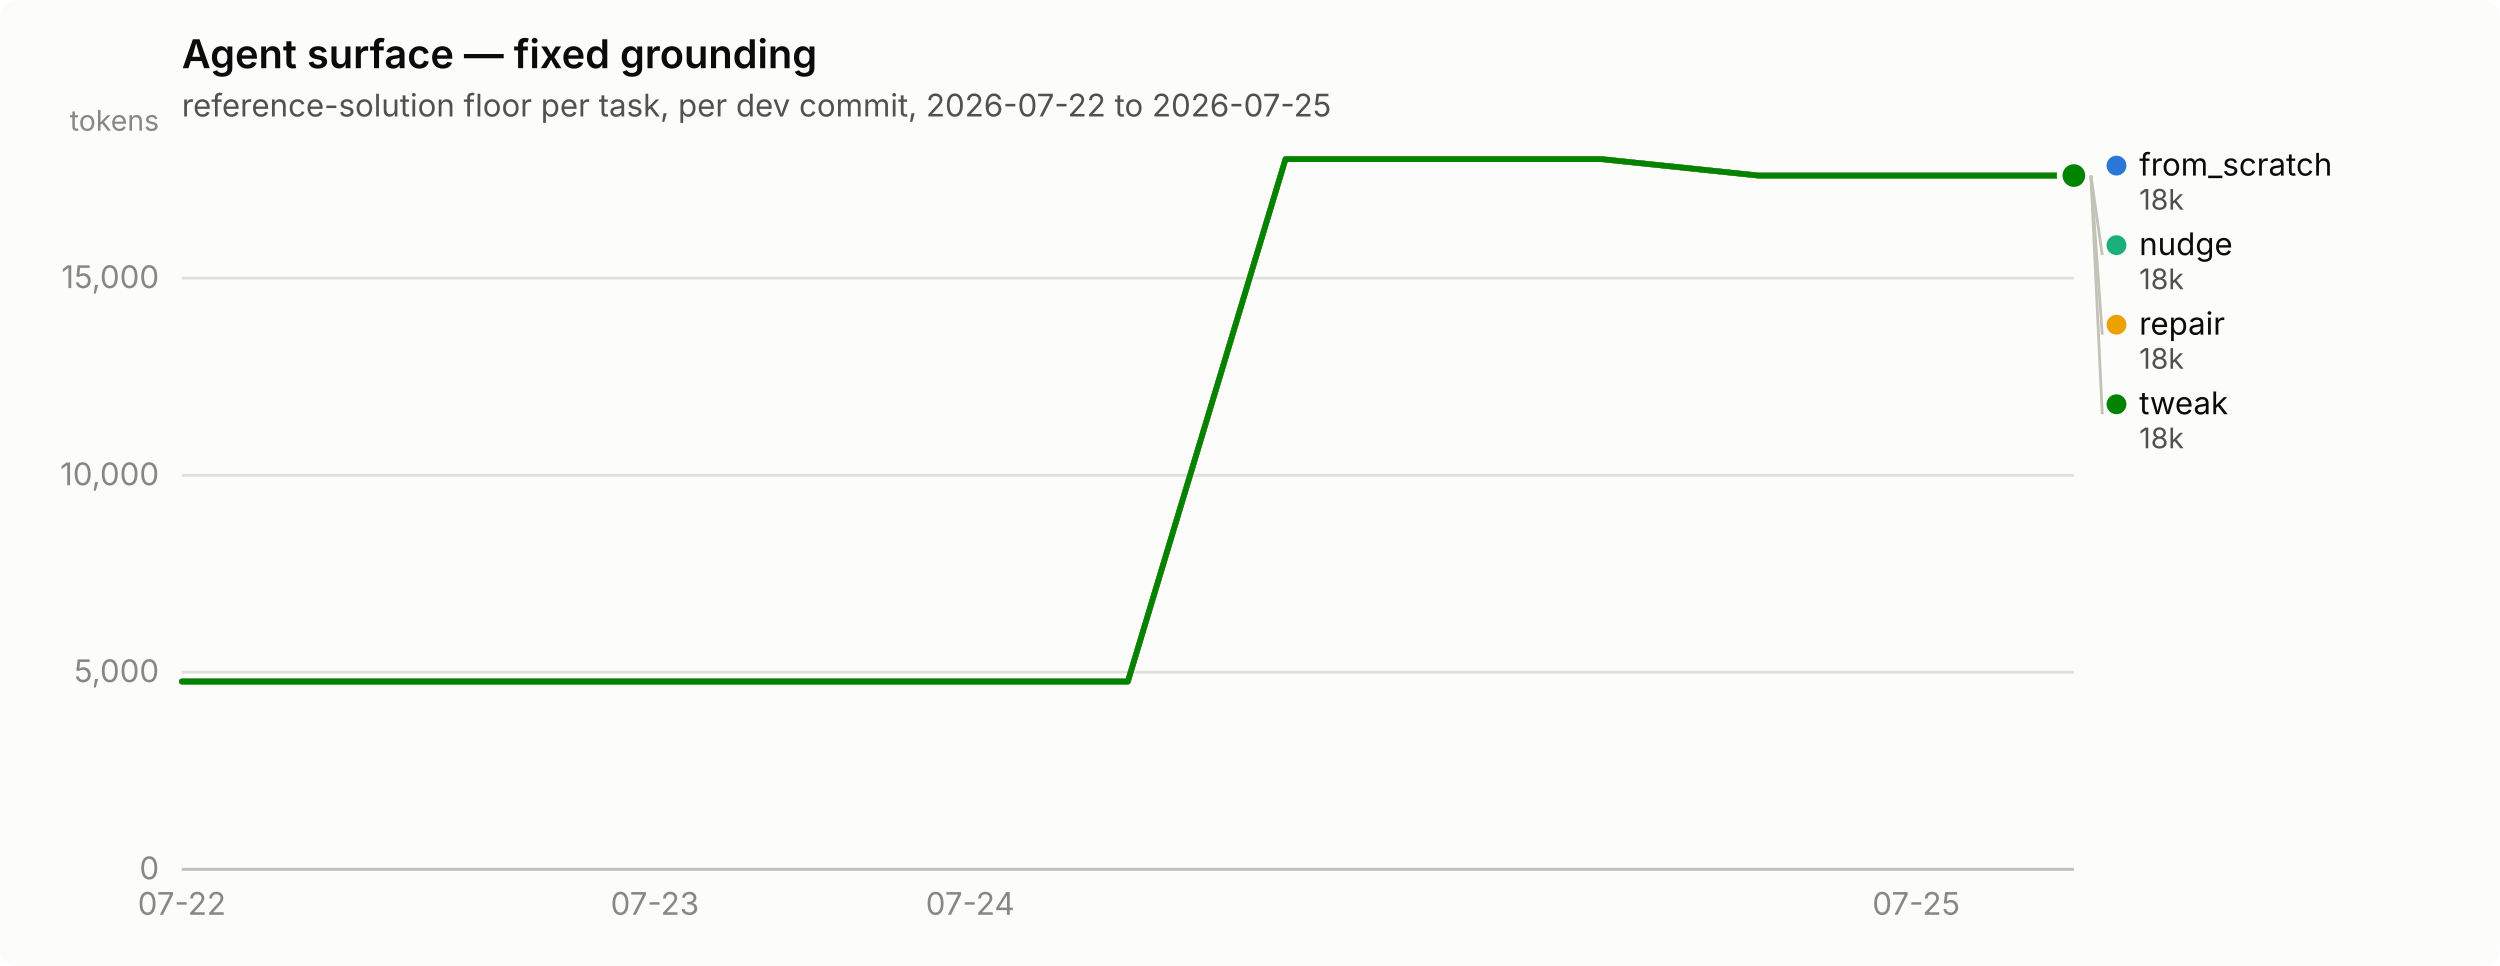
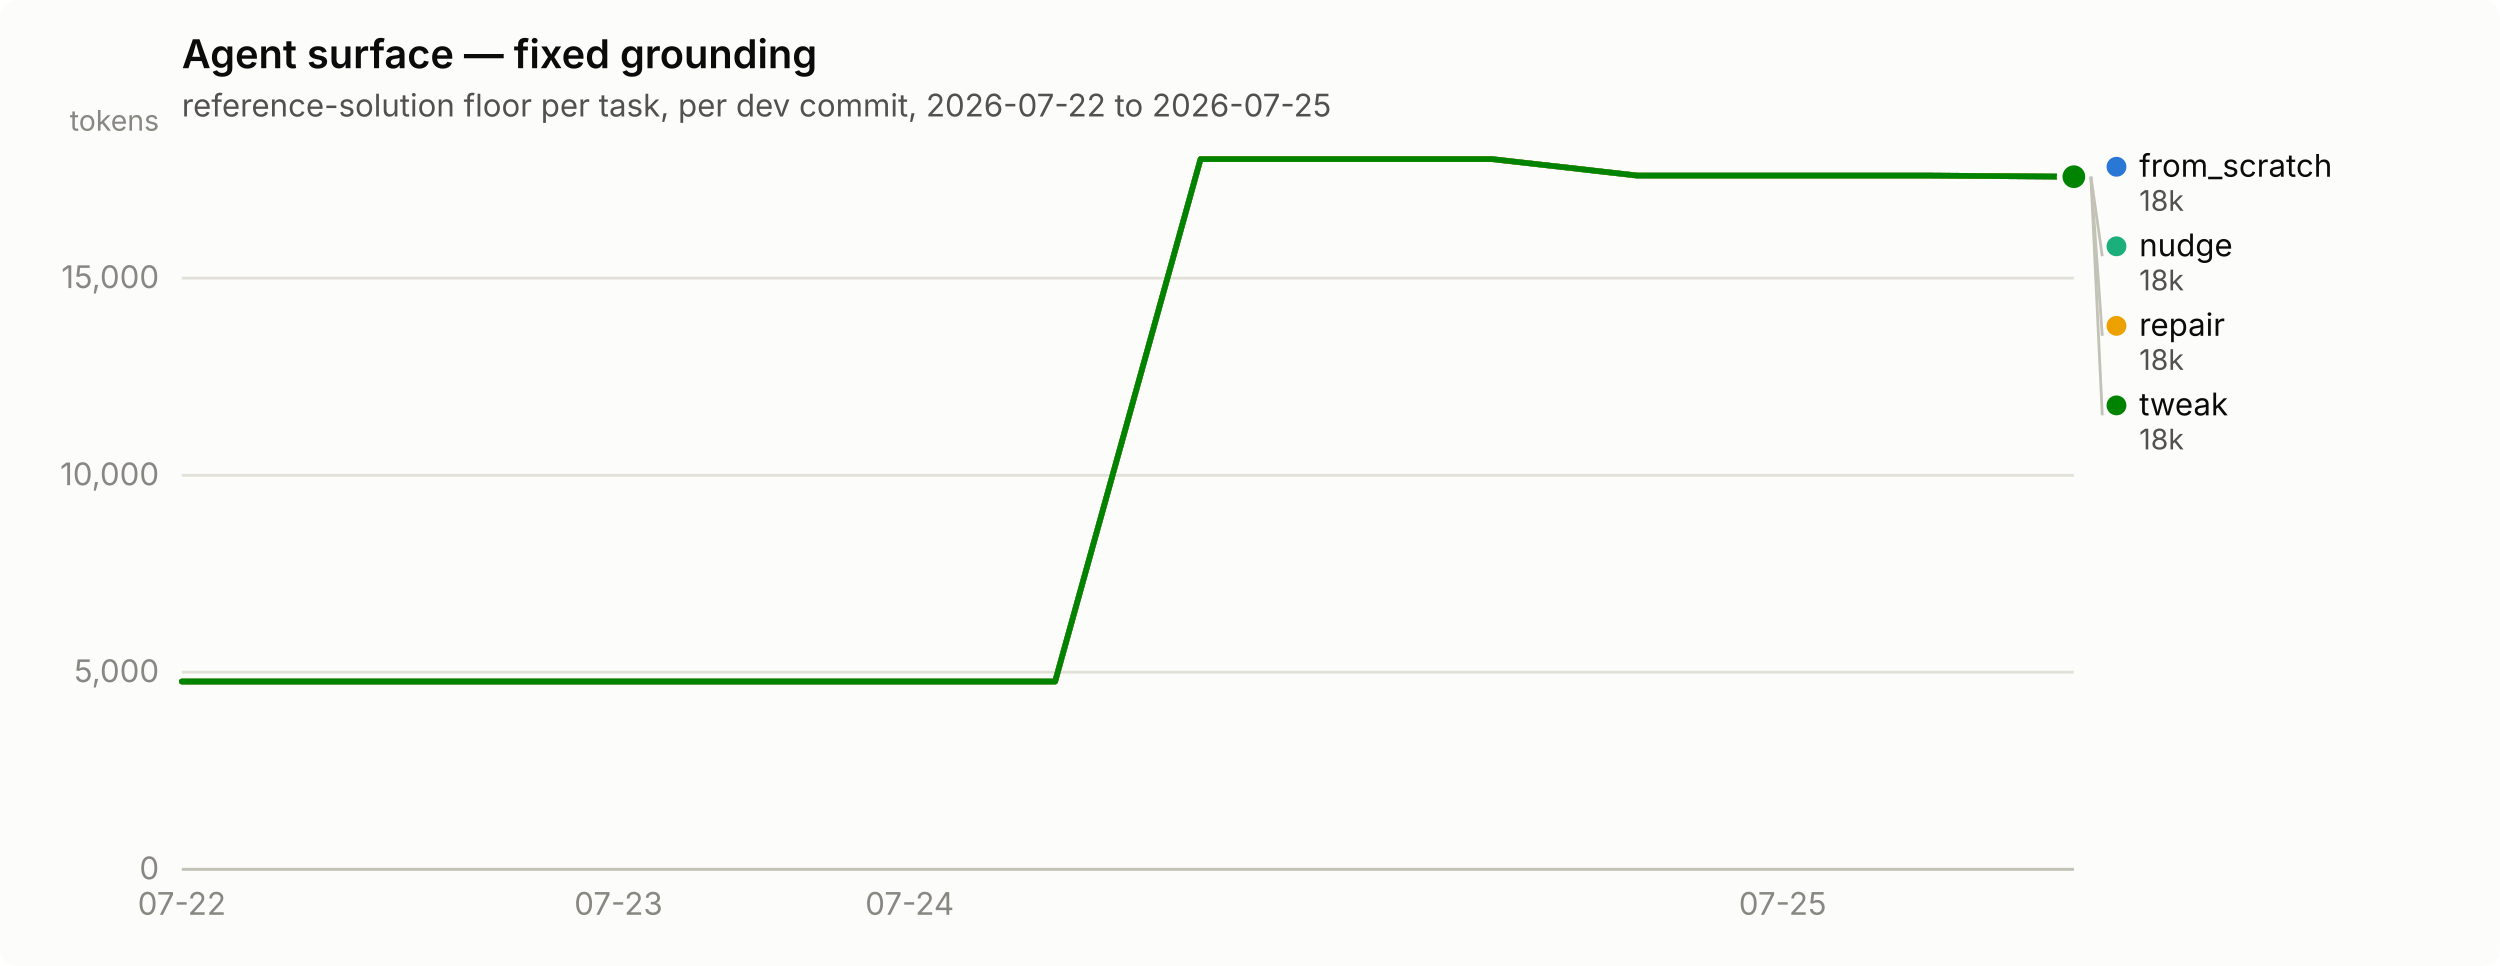
<svg xmlns="http://www.w3.org/2000/svg" width="880" height="340" viewBox="0 0 880 340" role="img" aria-label="Agent surface — fixed grounding">
  <rect width="880" height="340" rx="6" fill="#fcfcfb" />
  <text x="64" y="24" font-family="system-ui, -apple-system, &quot;Segoe UI&quot;, sans-serif" font-size="14" font-weight="600" fill="#0b0b0b">Agent surface — fixed grounding</text>
  <text x="64" y="41" font-family="system-ui, -apple-system, &quot;Segoe UI&quot;, sans-serif" font-size="11" fill="#52514e">reference-solution floor per task, per dev commit, 2026-07-22 to 2026-07-25</text>
  <line x1="64" y1="306.0" x2="730" y2="306.0" stroke="#e1e0d9" stroke-width="1" />
  <text x="56" y="309.5" text-anchor="end" font-family="system-ui, -apple-system, &quot;Segoe UI&quot;, sans-serif" font-size="11" style="font-variant-numeric: tabular-nums" fill="#898781">0</text>
  <line x1="64" y1="236.6" x2="730" y2="236.6" stroke="#e1e0d9" stroke-width="1" />
  <text x="56" y="240.1" text-anchor="end" font-family="system-ui, -apple-system, &quot;Segoe UI&quot;, sans-serif" font-size="11" style="font-variant-numeric: tabular-nums" fill="#898781">5,000</text>
  <line x1="64" y1="167.3" x2="730" y2="167.3" stroke="#e1e0d9" stroke-width="1" />
  <text x="56" y="170.8" text-anchor="end" font-family="system-ui, -apple-system, &quot;Segoe UI&quot;, sans-serif" font-size="11" style="font-variant-numeric: tabular-nums" fill="#898781">10,000</text>
  <line x1="64" y1="97.9" x2="730" y2="97.9" stroke="#e1e0d9" stroke-width="1" />
  <text x="56" y="101.4" text-anchor="end" font-family="system-ui, -apple-system, &quot;Segoe UI&quot;, sans-serif" font-size="11" style="font-variant-numeric: tabular-nums" fill="#898781">15,000</text>
  <text x="56" y="46" text-anchor="end" font-family="system-ui, -apple-system, &quot;Segoe UI&quot;, sans-serif" font-size="10" fill="#898781">tokens</text>
  <line x1="64" y1="306" x2="730" y2="306" stroke="#c3c2b7" stroke-width="1" />
  <text x="64.0" y="322" text-anchor="middle" font-family="system-ui, -apple-system, &quot;Segoe UI&quot;, sans-serif" font-size="11" style="font-variant-numeric: tabular-nums" fill="#898781">07-22</text>
-   <text x="230.5" y="322" text-anchor="middle" font-family="system-ui, -apple-system, &quot;Segoe UI&quot;, sans-serif" font-size="11" style="font-variant-numeric: tabular-nums" fill="#898781">07-23</text>
-   <text x="341.5" y="322" text-anchor="middle" font-family="system-ui, -apple-system, &quot;Segoe UI&quot;, sans-serif" font-size="11" style="font-variant-numeric: tabular-nums" fill="#898781">07-24</text>
-   <text x="674.5" y="322" text-anchor="middle" font-family="system-ui, -apple-system, &quot;Segoe UI&quot;, sans-serif" font-size="11" style="font-variant-numeric: tabular-nums" fill="#898781">07-25</text>
-   <path d="M64.0,239.9 L119.5,239.9 L175.0,239.9 L230.5,239.9 L286.0,239.9 L341.5,239.9 L397.0,239.9 L452.5,56.0 L508.0,56.0 L563.5,56.0 L619.0,61.8 L674.5,61.8 L730.0,61.8" fill="none" stroke="#2a78d6" stroke-width="2" stroke-linejoin="round" stroke-linecap="round" />
-   <circle cx="730.0" cy="61.8" r="6" fill="#fcfcfb" />
-   <circle cx="730.0" cy="61.8" r="4" fill="#2a78d6" />
-   <path d="M64.0,239.9 L119.5,239.9 L175.0,239.9 L230.5,239.9 L286.0,239.9 L341.5,239.9 L397.0,239.9 L452.5,56.0 L508.0,56.0 L563.5,56.0 L619.0,61.8 L674.5,61.8 L730.0,61.8" fill="none" stroke="#1baf7a" stroke-width="2" stroke-linejoin="round" stroke-linecap="round" />
-   <circle cx="730.0" cy="61.8" r="6" fill="#fcfcfb" />
-   <circle cx="730.0" cy="61.8" r="4" fill="#1baf7a" />
-   <path d="M64.0,239.9 L119.5,239.9 L175.0,239.9 L230.5,239.9 L286.0,239.9 L341.5,239.9 L397.0,239.9 L452.5,56.0 L508.0,56.0 L563.5,56.0 L619.0,61.8 L674.5,61.8 L730.0,61.8" fill="none" stroke="#eda100" stroke-width="2" stroke-linejoin="round" stroke-linecap="round" />
-   <circle cx="730.0" cy="61.8" r="6" fill="#fcfcfb" />
-   <circle cx="730.0" cy="61.8" r="4" fill="#eda100" />
-   <path d="M64.0,239.9 L119.5,239.9 L175.0,239.9 L230.5,239.9 L286.0,239.9 L341.5,239.9 L397.0,239.9 L452.5,56.0 L508.0,56.0 L563.5,56.0 L619.0,61.8 L674.5,61.8 L730.0,61.8" fill="none" stroke="#008300" stroke-width="2" stroke-linejoin="round" stroke-linecap="round" />
-   <circle cx="730.0" cy="61.8" r="6" fill="#fcfcfb" />
-   <circle cx="730.0" cy="61.8" r="4" fill="#008300" />
-   <circle cx="745.0" cy="58.3" r="3.5" fill="#2a78d6" />
-   <text x="753.0" y="61.8" font-family="system-ui, -apple-system, &quot;Segoe UI&quot;, sans-serif" font-size="11" fill="#0b0b0b">from_scratch</text>
-   <text x="753.0" y="73.8" font-family="system-ui, -apple-system, &quot;Segoe UI&quot;, sans-serif" font-size="10" style="font-variant-numeric: tabular-nums" fill="#52514e">18k</text>
-   <line x1="736.0" y1="61.8" x2="740.0" y2="89.8" stroke="#c3c2b7" stroke-width="1" />
-   <circle cx="745.0" cy="86.3" r="3.5" fill="#1baf7a" />
-   <text x="753.0" y="89.8" font-family="system-ui, -apple-system, &quot;Segoe UI&quot;, sans-serif" font-size="11" fill="#0b0b0b">nudge</text>
-   <text x="753.0" y="101.8" font-family="system-ui, -apple-system, &quot;Segoe UI&quot;, sans-serif" font-size="10" style="font-variant-numeric: tabular-nums" fill="#52514e">18k</text>
-   <line x1="736.0" y1="61.8" x2="740.0" y2="117.8" stroke="#c3c2b7" stroke-width="1" />
-   <circle cx="745.0" cy="114.3" r="3.5" fill="#eda100" />
-   <text x="753.0" y="117.8" font-family="system-ui, -apple-system, &quot;Segoe UI&quot;, sans-serif" font-size="11" fill="#0b0b0b">repair</text>
-   <text x="753.0" y="129.8" font-family="system-ui, -apple-system, &quot;Segoe UI&quot;, sans-serif" font-size="10" style="font-variant-numeric: tabular-nums" fill="#52514e">18k</text>
-   <line x1="736.0" y1="61.8" x2="740.0" y2="145.8" stroke="#c3c2b7" stroke-width="1" />
-   <circle cx="745.0" cy="142.3" r="3.5" fill="#008300" />
-   <text x="753.0" y="145.8" font-family="system-ui, -apple-system, &quot;Segoe UI&quot;, sans-serif" font-size="11" fill="#0b0b0b">tweak</text>
-   <text x="753.0" y="157.8" font-family="system-ui, -apple-system, &quot;Segoe UI&quot;, sans-serif" font-size="10" style="font-variant-numeric: tabular-nums" fill="#52514e">18k</text>
+   <text x="217.7" y="322" text-anchor="middle" font-family="system-ui, -apple-system, &quot;Segoe UI&quot;, sans-serif" font-size="11" style="font-variant-numeric: tabular-nums" fill="#898781">07-23</text>
+   <text x="320.2" y="322" text-anchor="middle" font-family="system-ui, -apple-system, &quot;Segoe UI&quot;, sans-serif" font-size="11" style="font-variant-numeric: tabular-nums" fill="#898781">07-24</text>
+   <text x="627.5" y="322" text-anchor="middle" font-family="system-ui, -apple-system, &quot;Segoe UI&quot;, sans-serif" font-size="11" style="font-variant-numeric: tabular-nums" fill="#898781">07-25</text>
+   <path d="M64.0,239.9 L115.2,239.9 L166.5,239.9 L217.7,239.9 L268.9,239.9 L320.2,239.9 L371.4,239.9 L422.6,56.0 L473.8,56.0 L525.1,56.0 L576.3,61.8 L627.5,61.8 L678.8,61.8 L730.0,62.2" fill="none" stroke="#2a78d6" stroke-width="2" stroke-linejoin="round" stroke-linecap="round" />
+   <circle cx="730.0" cy="62.2" r="6" fill="#fcfcfb" />
+   <circle cx="730.0" cy="62.2" r="4" fill="#2a78d6" />
+   <path d="M64.0,239.9 L115.2,239.9 L166.5,239.9 L217.7,239.9 L268.9,239.9 L320.2,239.9 L371.4,239.9 L422.6,56.0 L473.8,56.0 L525.1,56.0 L576.3,61.8 L627.5,61.8 L678.8,61.8 L730.0,62.2" fill="none" stroke="#1baf7a" stroke-width="2" stroke-linejoin="round" stroke-linecap="round" />
+   <circle cx="730.0" cy="62.2" r="6" fill="#fcfcfb" />
+   <circle cx="730.0" cy="62.2" r="4" fill="#1baf7a" />
+   <path d="M64.0,239.9 L115.2,239.9 L166.5,239.9 L217.7,239.9 L268.9,239.9 L320.2,239.9 L371.4,239.9 L422.6,56.0 L473.8,56.0 L525.1,56.0 L576.3,61.8 L627.5,61.8 L678.8,61.8 L730.0,62.2" fill="none" stroke="#eda100" stroke-width="2" stroke-linejoin="round" stroke-linecap="round" />
+   <circle cx="730.0" cy="62.2" r="6" fill="#fcfcfb" />
+   <circle cx="730.0" cy="62.2" r="4" fill="#eda100" />
+   <path d="M64.0,239.9 L115.2,239.9 L166.5,239.9 L217.7,239.9 L268.9,239.9 L320.2,239.9 L371.4,239.9 L422.6,56.0 L473.8,56.0 L525.1,56.0 L576.3,61.8 L627.5,61.8 L678.8,61.8 L730.0,62.2" fill="none" stroke="#008300" stroke-width="2" stroke-linejoin="round" stroke-linecap="round" />
+   <circle cx="730.0" cy="62.2" r="6" fill="#fcfcfb" />
+   <circle cx="730.0" cy="62.2" r="4" fill="#008300" />
+   <circle cx="745.0" cy="58.7" r="3.5" fill="#2a78d6" />
+   <text x="753.0" y="62.2" font-family="system-ui, -apple-system, &quot;Segoe UI&quot;, sans-serif" font-size="11" fill="#0b0b0b">from_scratch</text>
+   <text x="753.0" y="74.2" font-family="system-ui, -apple-system, &quot;Segoe UI&quot;, sans-serif" font-size="10" style="font-variant-numeric: tabular-nums" fill="#52514e">18k</text>
+   <line x1="736.0" y1="62.2" x2="740.0" y2="90.2" stroke="#c3c2b7" stroke-width="1" />
+   <circle cx="745.0" cy="86.7" r="3.5" fill="#1baf7a" />
+   <text x="753.0" y="90.2" font-family="system-ui, -apple-system, &quot;Segoe UI&quot;, sans-serif" font-size="11" fill="#0b0b0b">nudge</text>
+   <text x="753.0" y="102.2" font-family="system-ui, -apple-system, &quot;Segoe UI&quot;, sans-serif" font-size="10" style="font-variant-numeric: tabular-nums" fill="#52514e">18k</text>
+   <line x1="736.0" y1="62.2" x2="740.0" y2="118.2" stroke="#c3c2b7" stroke-width="1" />
+   <circle cx="745.0" cy="114.7" r="3.5" fill="#eda100" />
+   <text x="753.0" y="118.2" font-family="system-ui, -apple-system, &quot;Segoe UI&quot;, sans-serif" font-size="11" fill="#0b0b0b">repair</text>
+   <text x="753.0" y="130.2" font-family="system-ui, -apple-system, &quot;Segoe UI&quot;, sans-serif" font-size="10" style="font-variant-numeric: tabular-nums" fill="#52514e">18k</text>
+   <line x1="736.0" y1="62.2" x2="740.0" y2="146.2" stroke="#c3c2b7" stroke-width="1" />
+   <circle cx="745.0" cy="142.7" r="3.5" fill="#008300" />
+   <text x="753.0" y="146.2" font-family="system-ui, -apple-system, &quot;Segoe UI&quot;, sans-serif" font-size="11" fill="#0b0b0b">tweak</text>
+   <text x="753.0" y="158.2" font-family="system-ui, -apple-system, &quot;Segoe UI&quot;, sans-serif" font-size="10" style="font-variant-numeric: tabular-nums" fill="#52514e">18k</text>
</svg>
